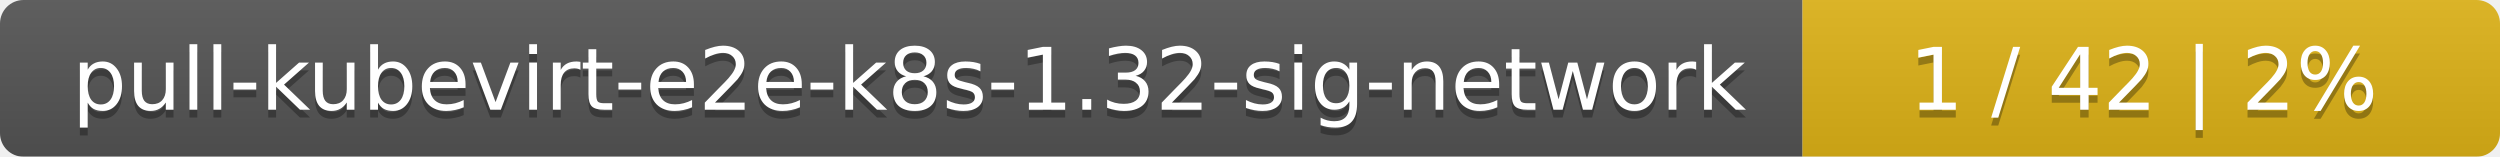
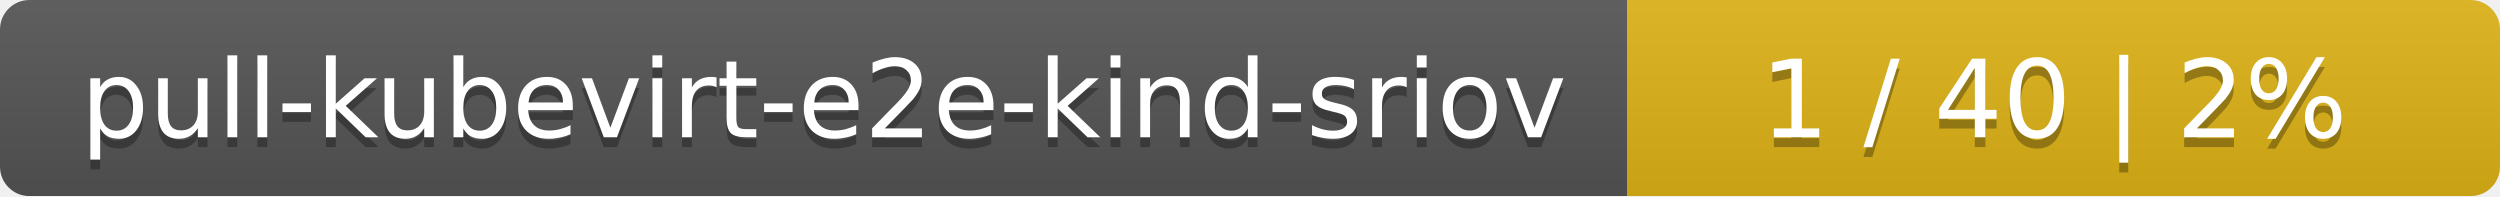
- <svg xmlns="http://www.w3.org/2000/svg" width="319" height="20">
+ <svg xmlns="http://www.w3.org/2000/svg" width="255" height="20">
  <linearGradient id="smooth" x2="0" y2="100%">
    <stop offset="0" stop-color="#bbb" stop-opacity=".1" />
    <stop offset="1" stop-opacity=".1" />
  </linearGradient>
  <mask id="round">
-     <rect width="319" height="20" rx="3" fill="#fff" />
+     <rect width="255" height="20" rx="3" fill="#fff" />
  </mask>
  <g mask="url(#round)">
-     <rect width="230" height="20" fill="#555" />
-     <rect x="230" width="89" height="20" fill="#dfb317" />
-     <rect width="319" height="20" fill="url(#smooth)" />
+     <rect width="166" height="20" fill="#555" />
+     <rect x="166" width="89" height="20" fill="#dfb317" />
+     <rect width="255" height="20" fill="url(#smooth)" />
  </g>
  <g fill="#fff" text-anchor="middle" font-family="DejaVu Sans,Verdana,Geneva,sans-serif" font-size="11">
-     <text x="116" y="15" fill="#010101" fill-opacity=".3">pull-kubevirt-e2e-k8s-1.32-sig-network</text>
-     <text x="116" y="14">pull-kubevirt-e2e-k8s-1.32-sig-network</text>
-     <text x="273.5" y="15" fill="#010101" fill-opacity=".3">1 / 42    |    2%</text>
-     <text x="273.5" y="14">1 / 42    |    2%</text>
+     <text x="84" y="15" fill="#010101" fill-opacity=".3">pull-kubevirt-e2e-kind-sriov</text>
+     <text x="84" y="14">pull-kubevirt-e2e-kind-sriov</text>
+     <text x="209.5" y="15" fill="#010101" fill-opacity=".3">1 / 40    |    2%</text>
+     <text x="209.5" y="14">1 / 40    |    2%</text>
  </g>
</svg>
